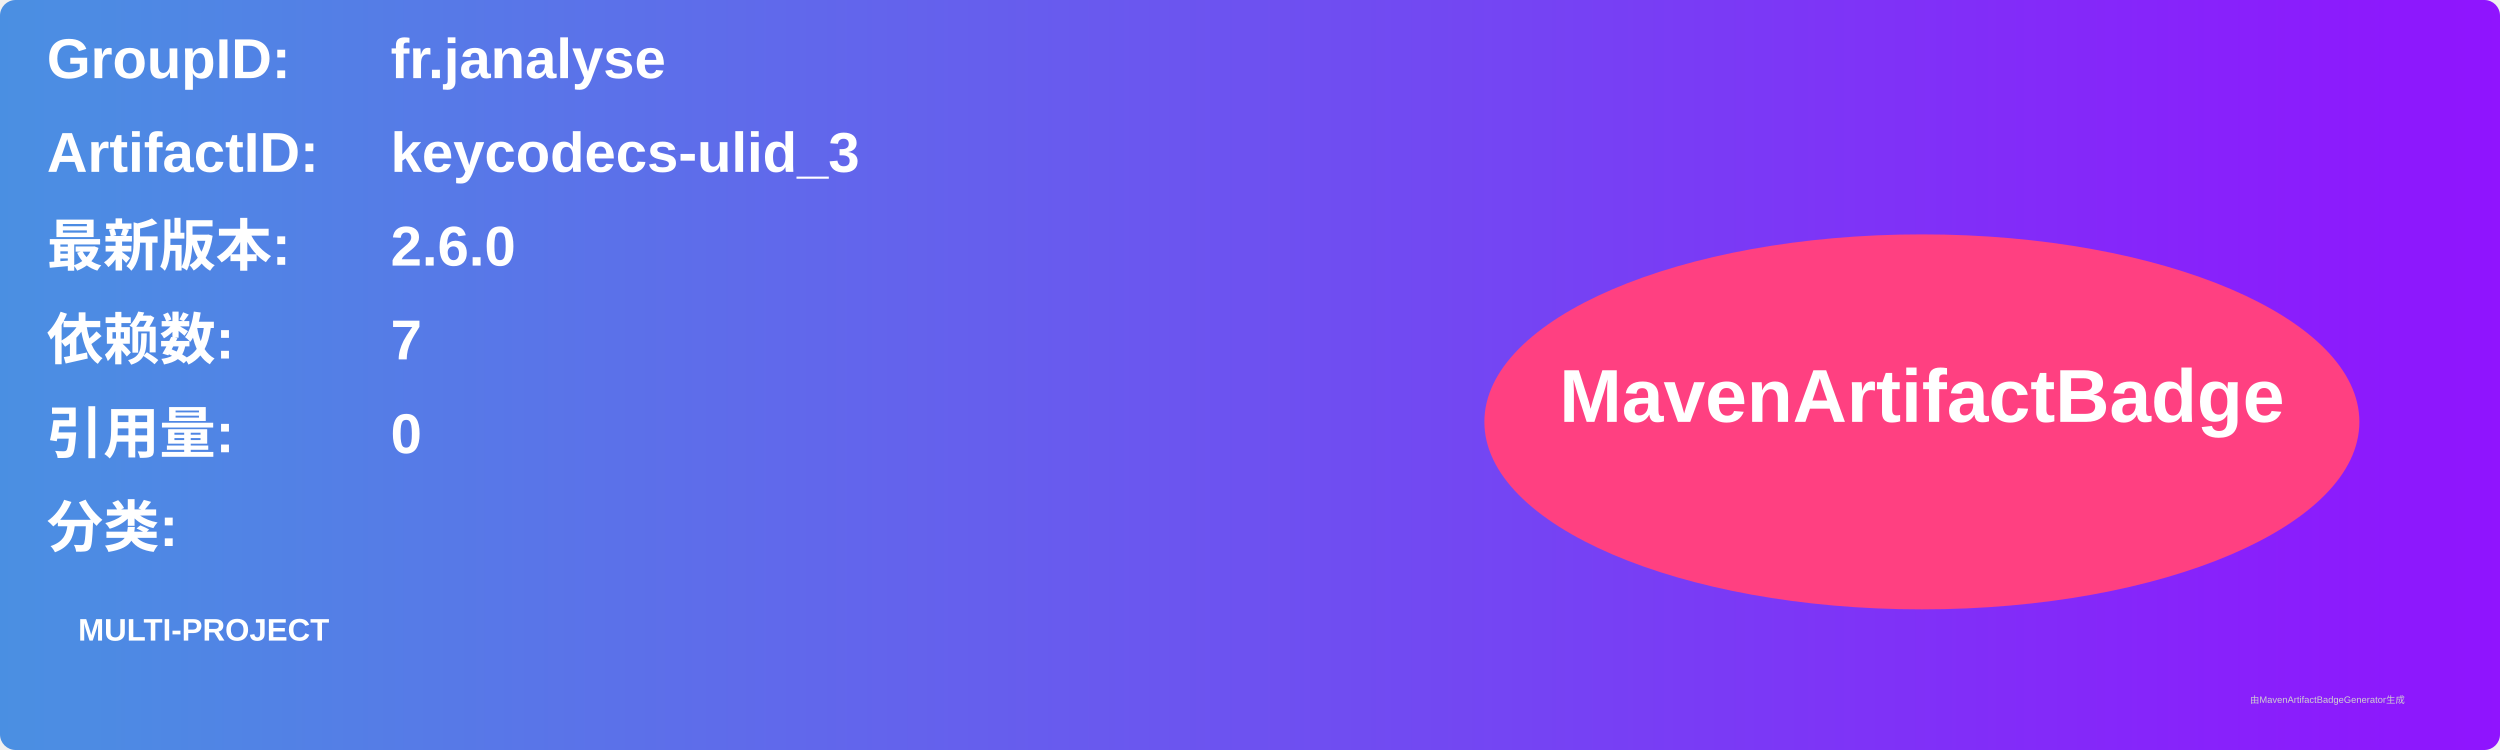
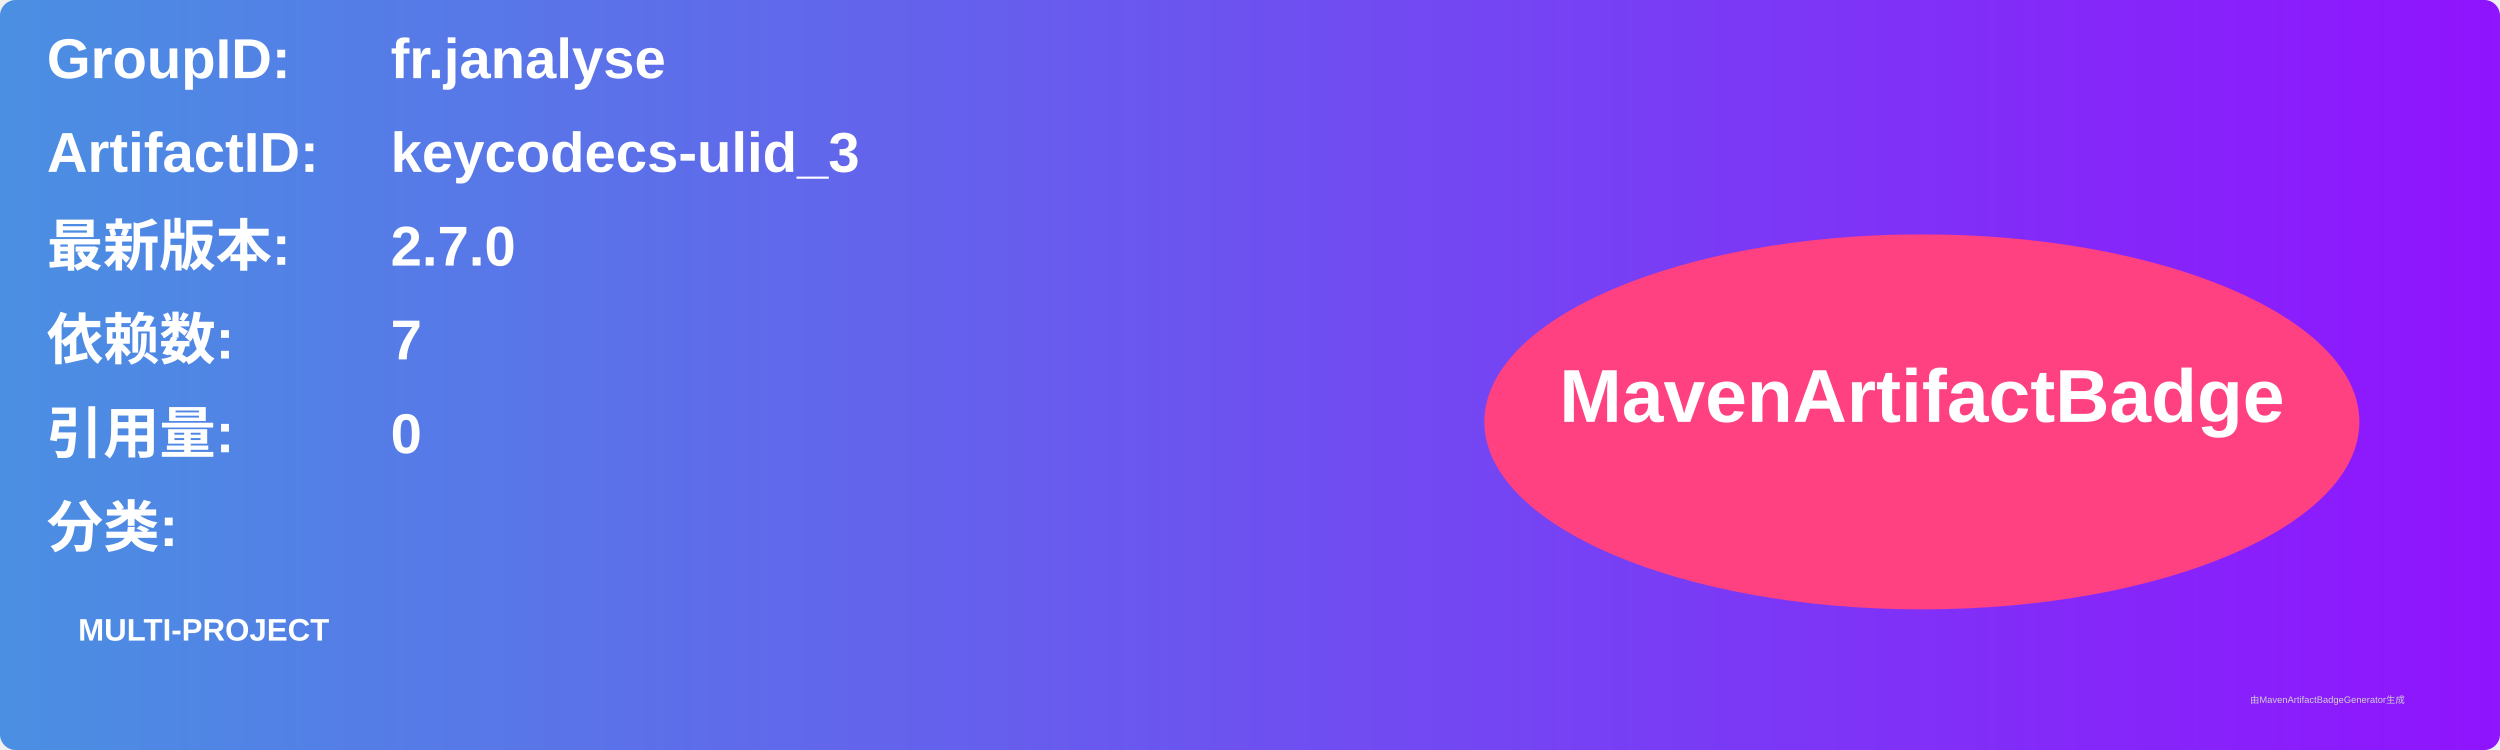
<svg xmlns="http://www.w3.org/2000/svg" width="800" height="240" viewBox="0 0 800 240">
  <linearGradient id="grad" x1="0%" y1="0%" x2="100%" y2="0%">
    <stop offset="0%" stop-color="#4a90e2" />
    <stop offset="100%" stop-color="#9013fe" />
  </linearGradient>
  <rect width="100%" height="100%" rx="5" ry="5" fill="url(#grad)" />
  <g transform="translate(15, 15)">
    <text x="0" y="10" font-family="Arial" font-size="18" fill="white" font-weight="bold" width="260">GroupID:</text>
    <text x="110" y="10" font-family="Arial" font-size="18" fill="white" font-weight="bold" width="460">fr.janalyse</text>
    <text x="0" y="40" font-family="Arial" font-size="18" fill="white" font-weight="bold" width="260">ArtifactID:</text>
    <text x="110" y="40" font-family="Arial" font-size="18" fill="white" font-weight="bold" width="460">keycodecs-ulid_3</text>
    <text x="0" y="70" font-family="Arial" font-size="18" fill="white" font-weight="bold">最新版本:</text>
    <text x="110" y="70" font-family="Arial" font-size="18" fill="white" font-weight="bold">
-       <tspan font-weight="bold">2.6.0</tspan>
+       <tspan font-weight="bold">2.7.0</tspan>
    </text>
    <text x="0" y="100" font-family="Arial" font-size="18" fill="white" font-weight="bold">依赖数: </text>
    <text x="110" y="100" font-family="Arial" font-size="18" fill="white">
      <tspan font-weight="bold">7</tspan>
    </text>
    <text x="0" y="130" font-family="Arial" font-size="18" fill="white" font-weight="bold">引用量: </text>
    <text x="110" y="130" font-family="Arial" font-size="18" fill="white">
      <tspan font-weight="bold">0</tspan>
    </text>
    <text x="0" y="160" font-family="Arial" font-size="18" fill="white" font-weight="bold">分类:</text>
    <text x="10" y="190" font-family="Arial" font-size="10" fill="white">
      <tspan font-weight="bold">MULTI-PROJECT</tspan>
    </text>
    <ellipse cx="600" cy="120" rx="140" ry="60" fill="#ff4081" />
    <text x="600" y="120" text-anchor="middle" font-family="Arial" font-size="24" fill="white" font-weight="bold">MavenArtifactBadge</text>
  </g>
  <text x="720" y="225" font-family="Arial" font-size="3" fill="#d0d0d0">由MavenArtifactBadgeGenerator生成</text>
</svg>
